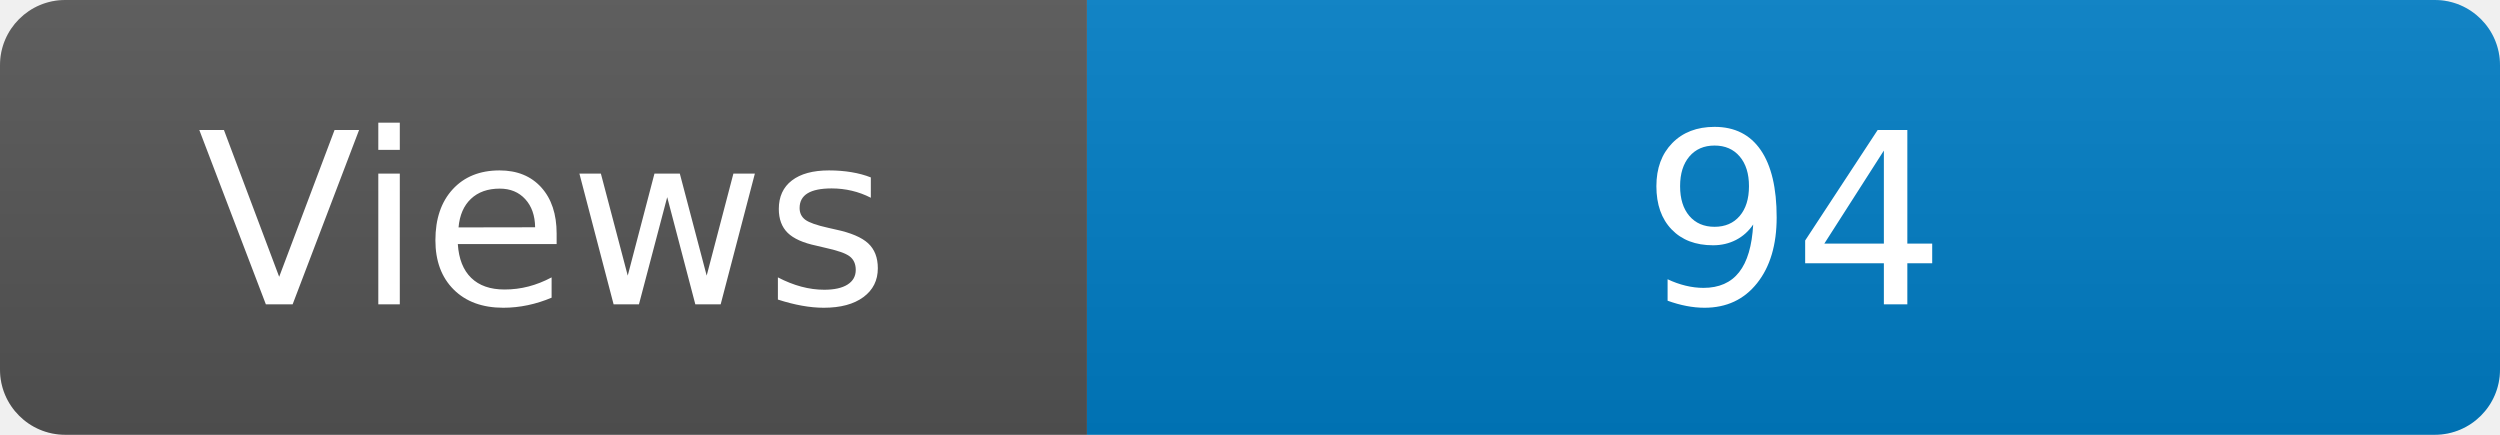
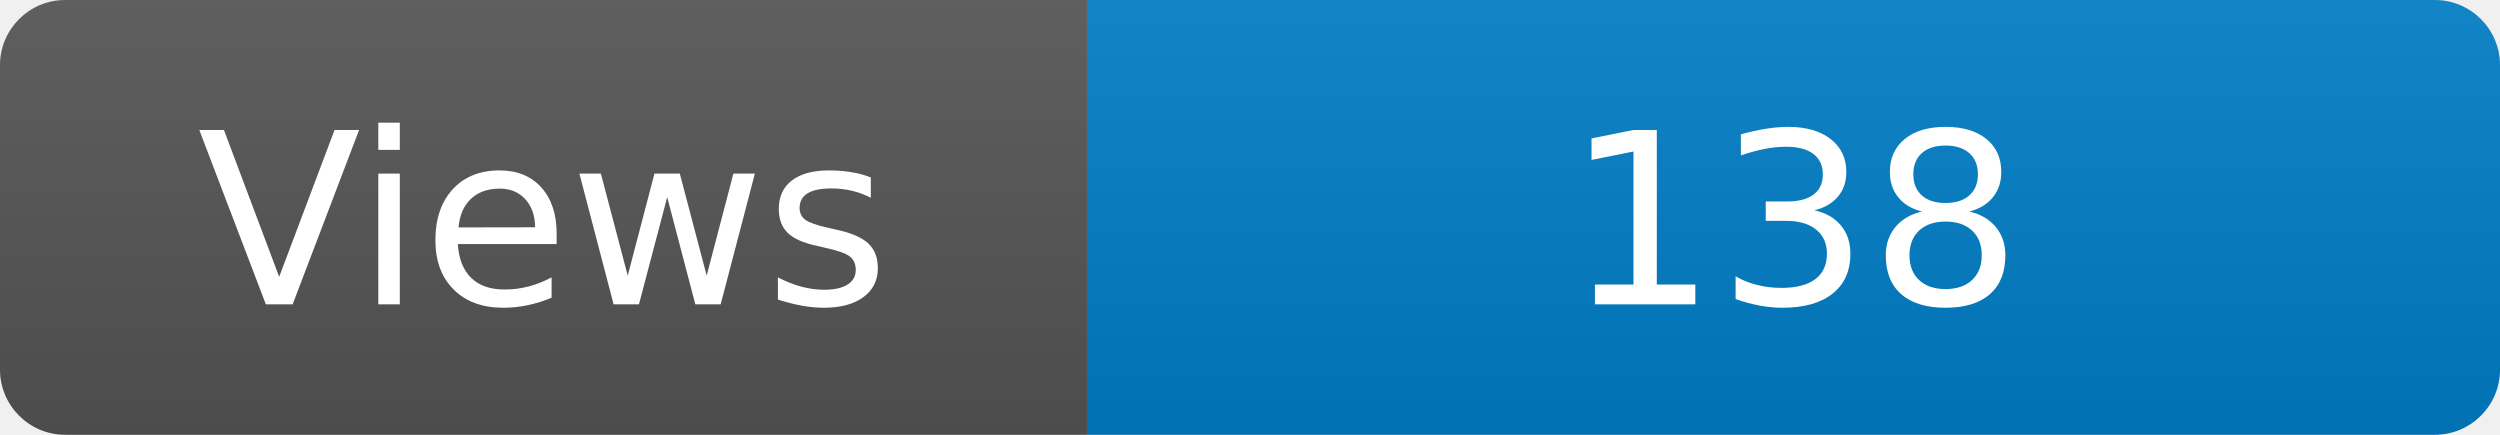
<svg xmlns="http://www.w3.org/2000/svg" width="115" height="20" role="img" aria-label="Maintained?: yes">
  <linearGradient id="s" x2="0" y2="100%">
    <stop offset="0" stop-color="#bbb" stop-opacity=".1" />
    <stop offset="1" stop-opacity=".1" />
  </linearGradient>
  <clipPath id="r">
    <rect width="115" height="20" rx="3" fill="#fff" />
  </clipPath>
  <g clip-path="url(#r)">
    <rect width="50" height="20" fill="#555" />
    <rect x="50" width="160" height="20" fill="#007ec6" />
    <rect width="115" height="20" fill="url(#s)" />
  </g>
  <g fill="#fff" text-anchor="middle" font-family="Verdana,Geneva,DejaVu Sans,sans-serif" font-size="110">
    <text x="250" y="140" transform="scale(.1)" fill="#fff">Views</text>
-     <text x="825" y="140" transform="scale(.1)" fill="#fff">94</text>
+     <text x="825" y="140" transform="scale(.1)" fill="#fff">138</text>
  </g>
</svg>
